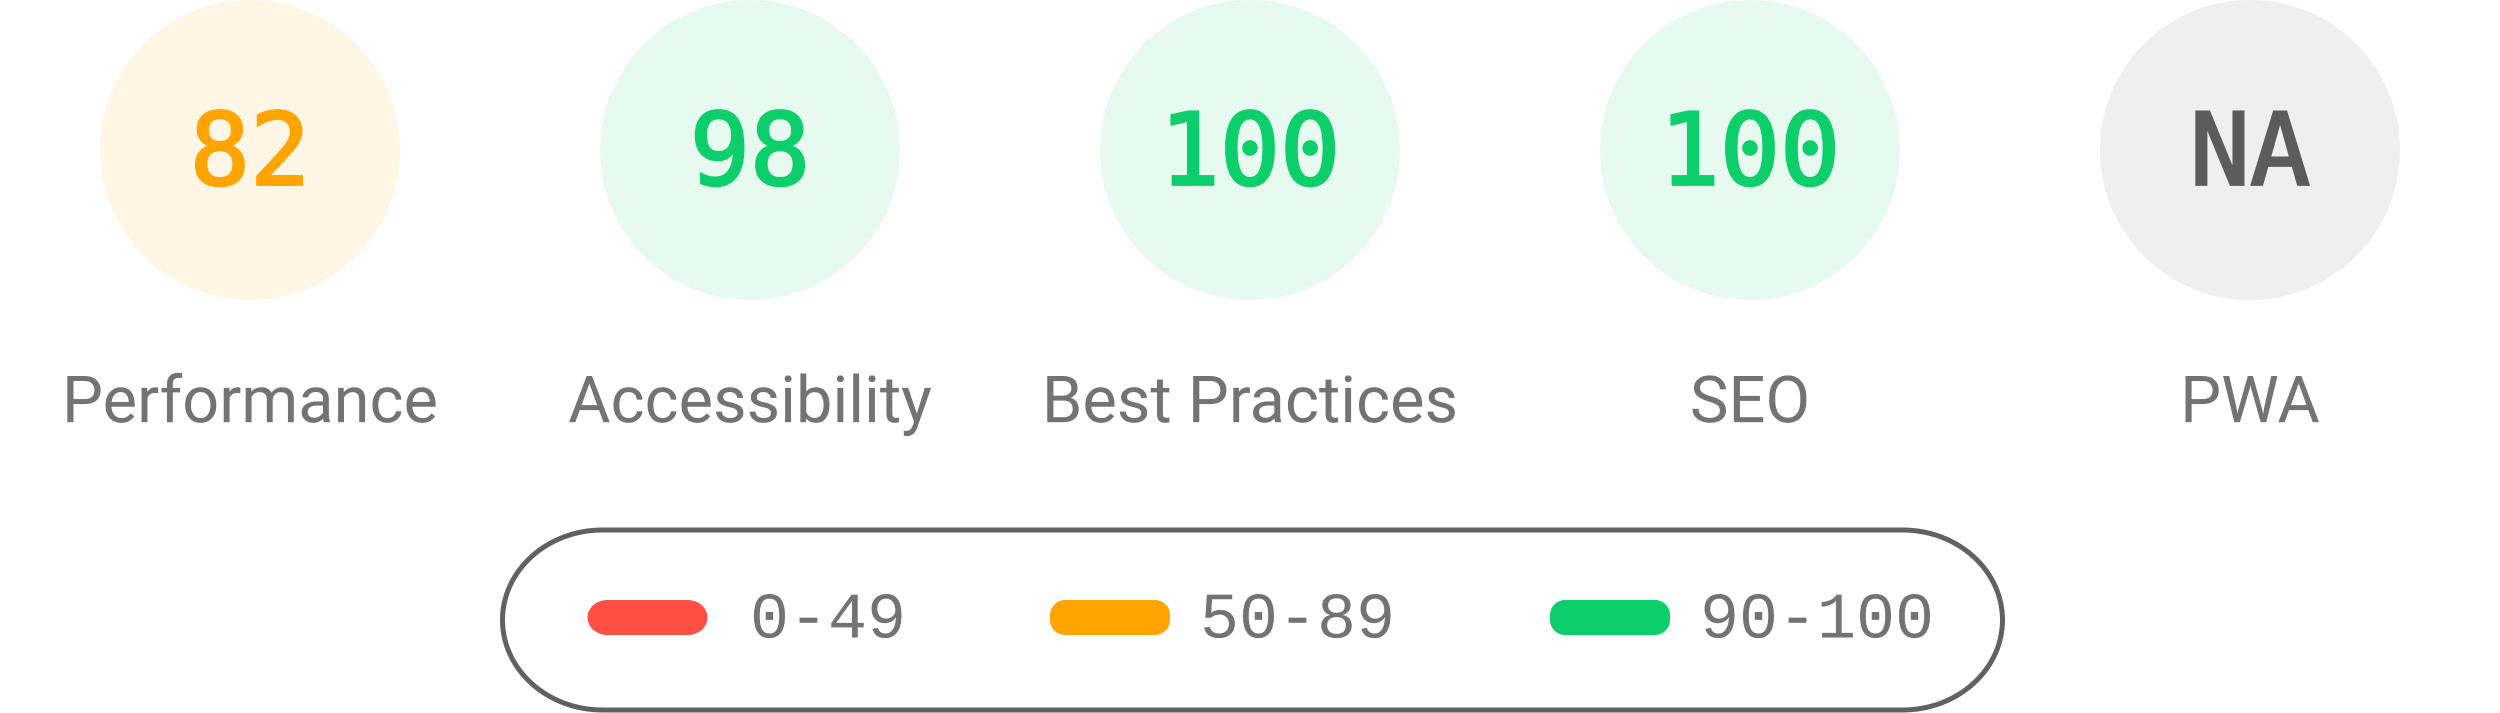
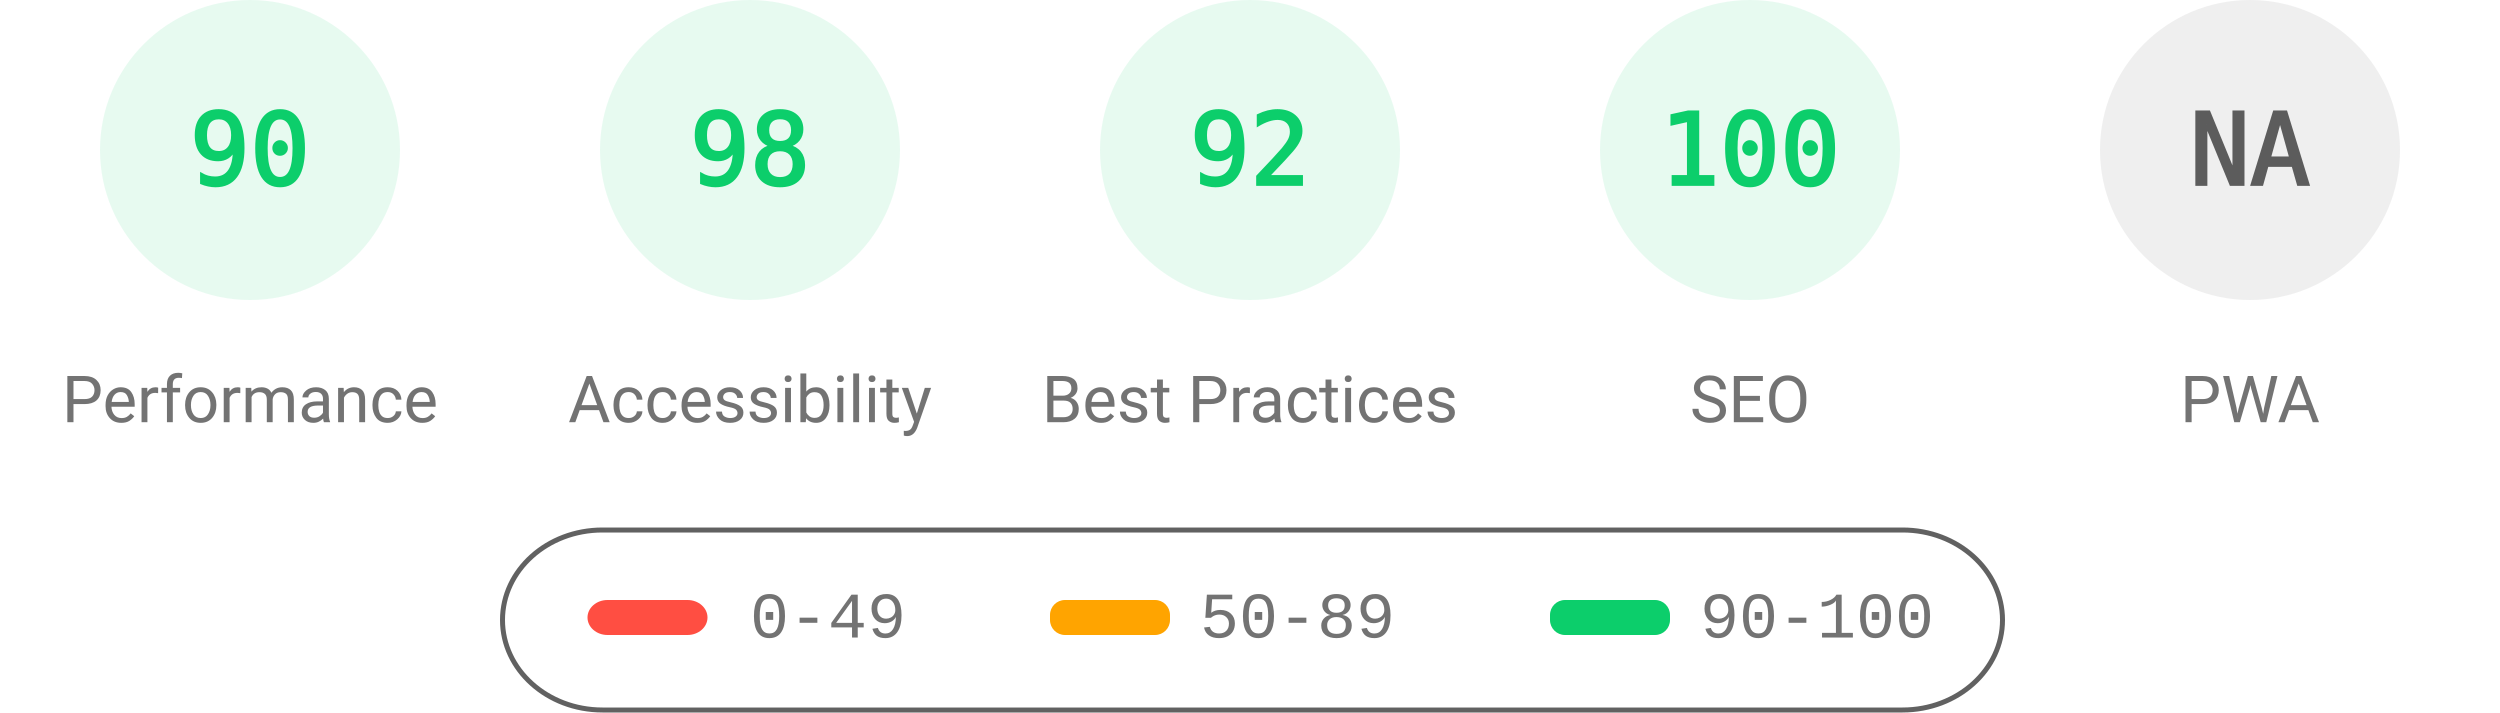
<svg xmlns="http://www.w3.org/2000/svg" fill="none" width="1000" height="285">
  <style>.gauge-base{opacity:.1}.gauge-arc{fill:none;animation-delay:250ms;stroke-linecap:round;transform:rotate(-90deg);transform-origin:100px 60px;animation:load-gauge 1s ease forwards}.guage-text{font-size:40px;font-family:monospace;text-align:center}.guage-red{color:#ff4e42;fill:#ff4e42;stroke:#ff4e42}.guage-orange{color:#ffa400;fill:#ffa400;stroke:#ffa400}.guage-green{color:#0cce6b;fill:#0cce6b;stroke:#0cce6b}.guage-undefined{color:#5c5c5c;fill:#5c5c5c;stroke:#5c5c5c}.guage-title{color:#737373;fill:#737373;stroke:none;font-size:26px;line-height:26px;font-family:Roboto,Halvetica,Arial,sans-serif}@keyframes load-gauge{from{stroke-dasharray:0 352.858}}</style>
-   <svg class="guage-div guage-perf guage-orange" viewBox="0 0 200 200" width="200" height="200">
+   <svg class="guage-div guage-perf guage-green" viewBox="0 0 200 200" width="200" height="200">
    <circle class="gauge-base" r="56" cx="100" cy="60" stroke-width="8" />
-     <circle class="gauge-arc guage-arc-1" r="56" cx="100" cy="60" stroke-width="8" style="stroke-dasharray:288.524,351.858" />
-     <text class="guage-text" x="100" y="60" alignment-baseline="central" dominant-baseline="central" text-anchor="middle">82</text>
+     <circle class="gauge-arc guage-arc-1" r="56" cx="100" cy="60" stroke-width="8" style="stroke-dasharray:316.672,351.858" />
+     <text class="guage-text" x="100" y="60" alignment-baseline="central" dominant-baseline="central" text-anchor="middle">90</text>
    <text class="guage-title" x="100" y="160" alignment-baseline="central" dominant-baseline="central" text-anchor="middle">Performance</text>
  </svg>
  <svg class="guage-div guage-acc guage-green" viewBox="0 0 200 200" width="200" height="200" x="200">
    <circle class="gauge-base" r="56" cx="100" cy="60" stroke-width="8" />
    <circle class="gauge-arc guage-arc-2" r="56" cx="100" cy="60" stroke-width="8" style="stroke-dasharray:344.821,351.858" />
    <text class="guage-text" x="100" y="60" alignment-baseline="central" dominant-baseline="central" text-anchor="middle">98</text>
    <text class="guage-title" x="100" y="160" alignment-baseline="central" dominant-baseline="central" text-anchor="middle">Accessibility</text>
  </svg>
  <svg class="guage-div guage-best guage-green" viewBox="0 0 200 200" width="200" height="200" x="400">
    <circle class="gauge-base" r="56" cx="100" cy="60" stroke-width="8" />
-     <circle class="gauge-arc guage-arc-3" r="56" cx="100" cy="60" stroke-width="8" style="stroke-dasharray:351.858,351.858" />
-     <text class="guage-text" x="100" y="60" alignment-baseline="central" dominant-baseline="central" text-anchor="middle">100</text>
+     <circle class="gauge-arc guage-arc-3" r="56" cx="100" cy="60" stroke-width="8" style="stroke-dasharray:323.709,351.858" />
+     <text class="guage-text" x="100" y="60" alignment-baseline="central" dominant-baseline="central" text-anchor="middle">92</text>
    <text class="guage-title" x="100" y="160" alignment-baseline="central" dominant-baseline="central" text-anchor="middle">Best Practices</text>
  </svg>
  <svg class="guage-div guage-seo guage-green" viewBox="0 0 200 200" width="200" height="200" x="600">
    <circle class="gauge-base" r="56" cx="100" cy="60" stroke-width="8" />
    <circle class="gauge-arc guage-arc-4" r="56" cx="100" cy="60" stroke-width="8" style="stroke-dasharray:351.858,351.858" />
    <text class="guage-text" x="100" y="60" alignment-baseline="central" dominant-baseline="central" text-anchor="middle">100</text>
    <text class="guage-title" x="100" y="160" alignment-baseline="central" dominant-baseline="central" text-anchor="middle">SEO</text>
  </svg>
  <svg class="guage-div guage-pwa guage-undefined" viewBox="0 0 200 200" width="200" height="200" x="800">
    <circle class="gauge-base" r="56" cx="100" cy="60" stroke-width="8" />
    <circle class="gauge-arc guage-arc-4" r="56" cx="100" cy="60" stroke-width="8" style="stroke-dasharray:351.858,351.858" />
    <text class="guage-text" x="100" y="60" alignment-baseline="central" dominant-baseline="central" text-anchor="middle">NA</text>
    <text class="guage-title" x="100" y="160" alignment-baseline="central" dominant-baseline="central" text-anchor="middle">PWA</text>
  </svg>
  <svg width="604" height="76" x="200" y="210">
    <path fill="none" id="canvas_background" d="M-1-1h604v80H-1z" />
    <rect fill-opacity="0" stroke="#616161" stroke-width="2" rx="40" id="svg_2" height="72" width="600" y="2" x="1" fill="#000" />
    <rect stroke="#000" rx="8" id="svg_3" height="14" width="48" y="30" x="35" stroke-opacity="null" stroke-width="0" fill="#ff4e42" />
    <rect stroke="#000" rx="6" id="svg_4" height="14" width="48" y="30" x="220" stroke-opacity="null" stroke-width="0" fill="#ffa400" />
    <rect stroke="#000" rx="6" id="svg_5" height="14" width="48" y="30" x="420" stroke-opacity="null" stroke-width="0" fill="#0cce6b" />
    <text xml:space="preserve" text-anchor="start" font-family="'Courier New', Courier, monospace" font-size="26" id="svg_6" y="45" x="100" stroke-opacity="null" stroke-width="0" stroke="#000" fill="#737373">0-49</text>
    <text xml:space="preserve" text-anchor="start" font-family="'Courier New', Courier, monospace" font-size="26" id="svg_7" y="45" x="280" stroke-opacity="null" stroke-width="0" stroke="#000" fill="#737373">50-89</text>
    <text xml:space="preserve" text-anchor="start" font-family="'Courier New', Courier, monospace" font-size="26" id="svg_8" y="45" x="480" stroke-opacity="null" stroke-width="0" stroke="#000" fill="#737373">90-100</text>
  </svg>
</svg>
